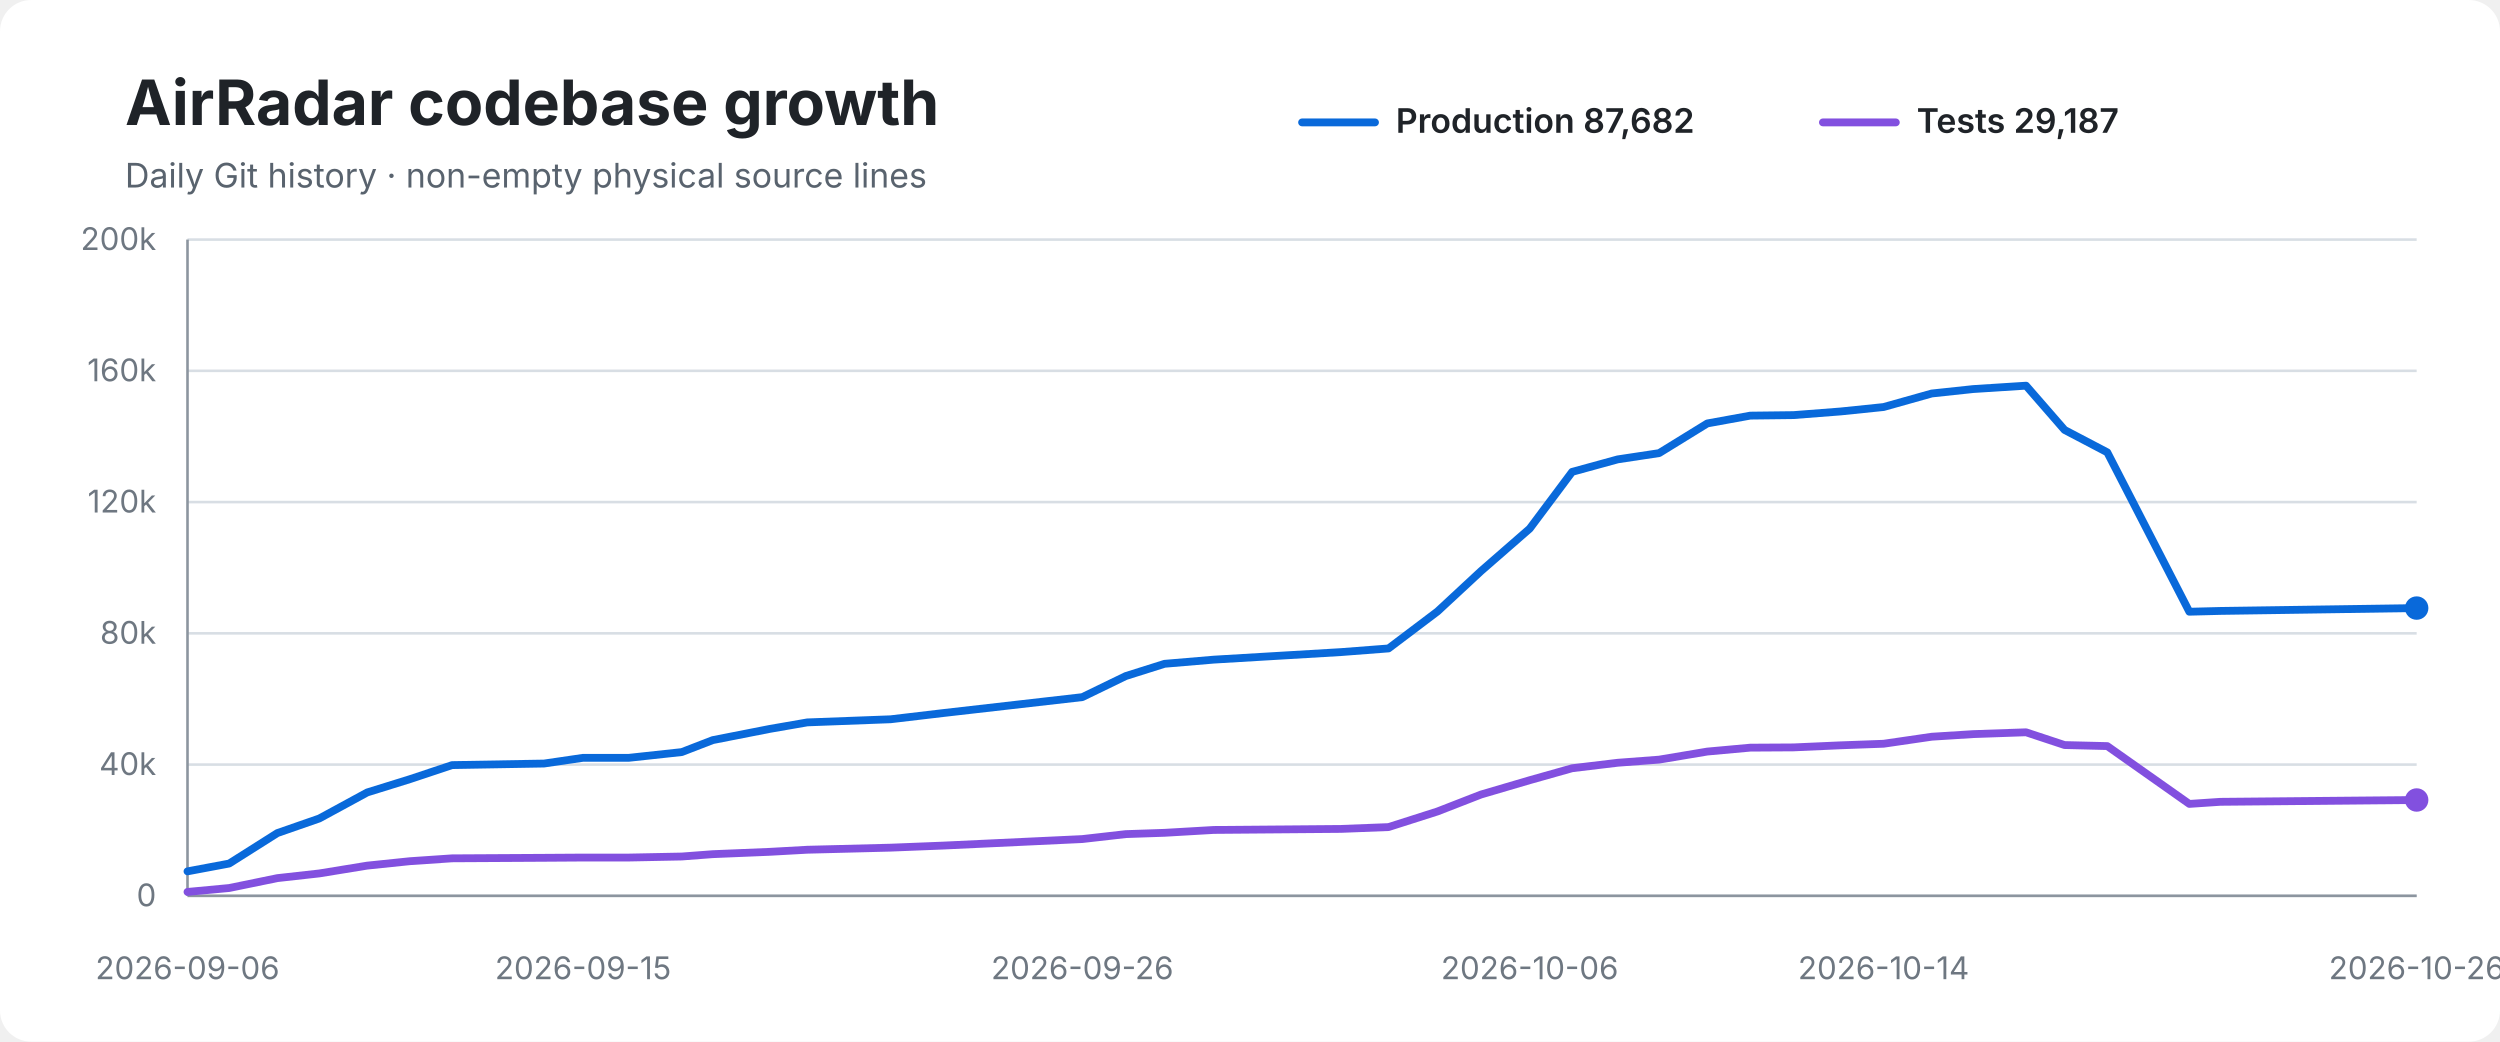
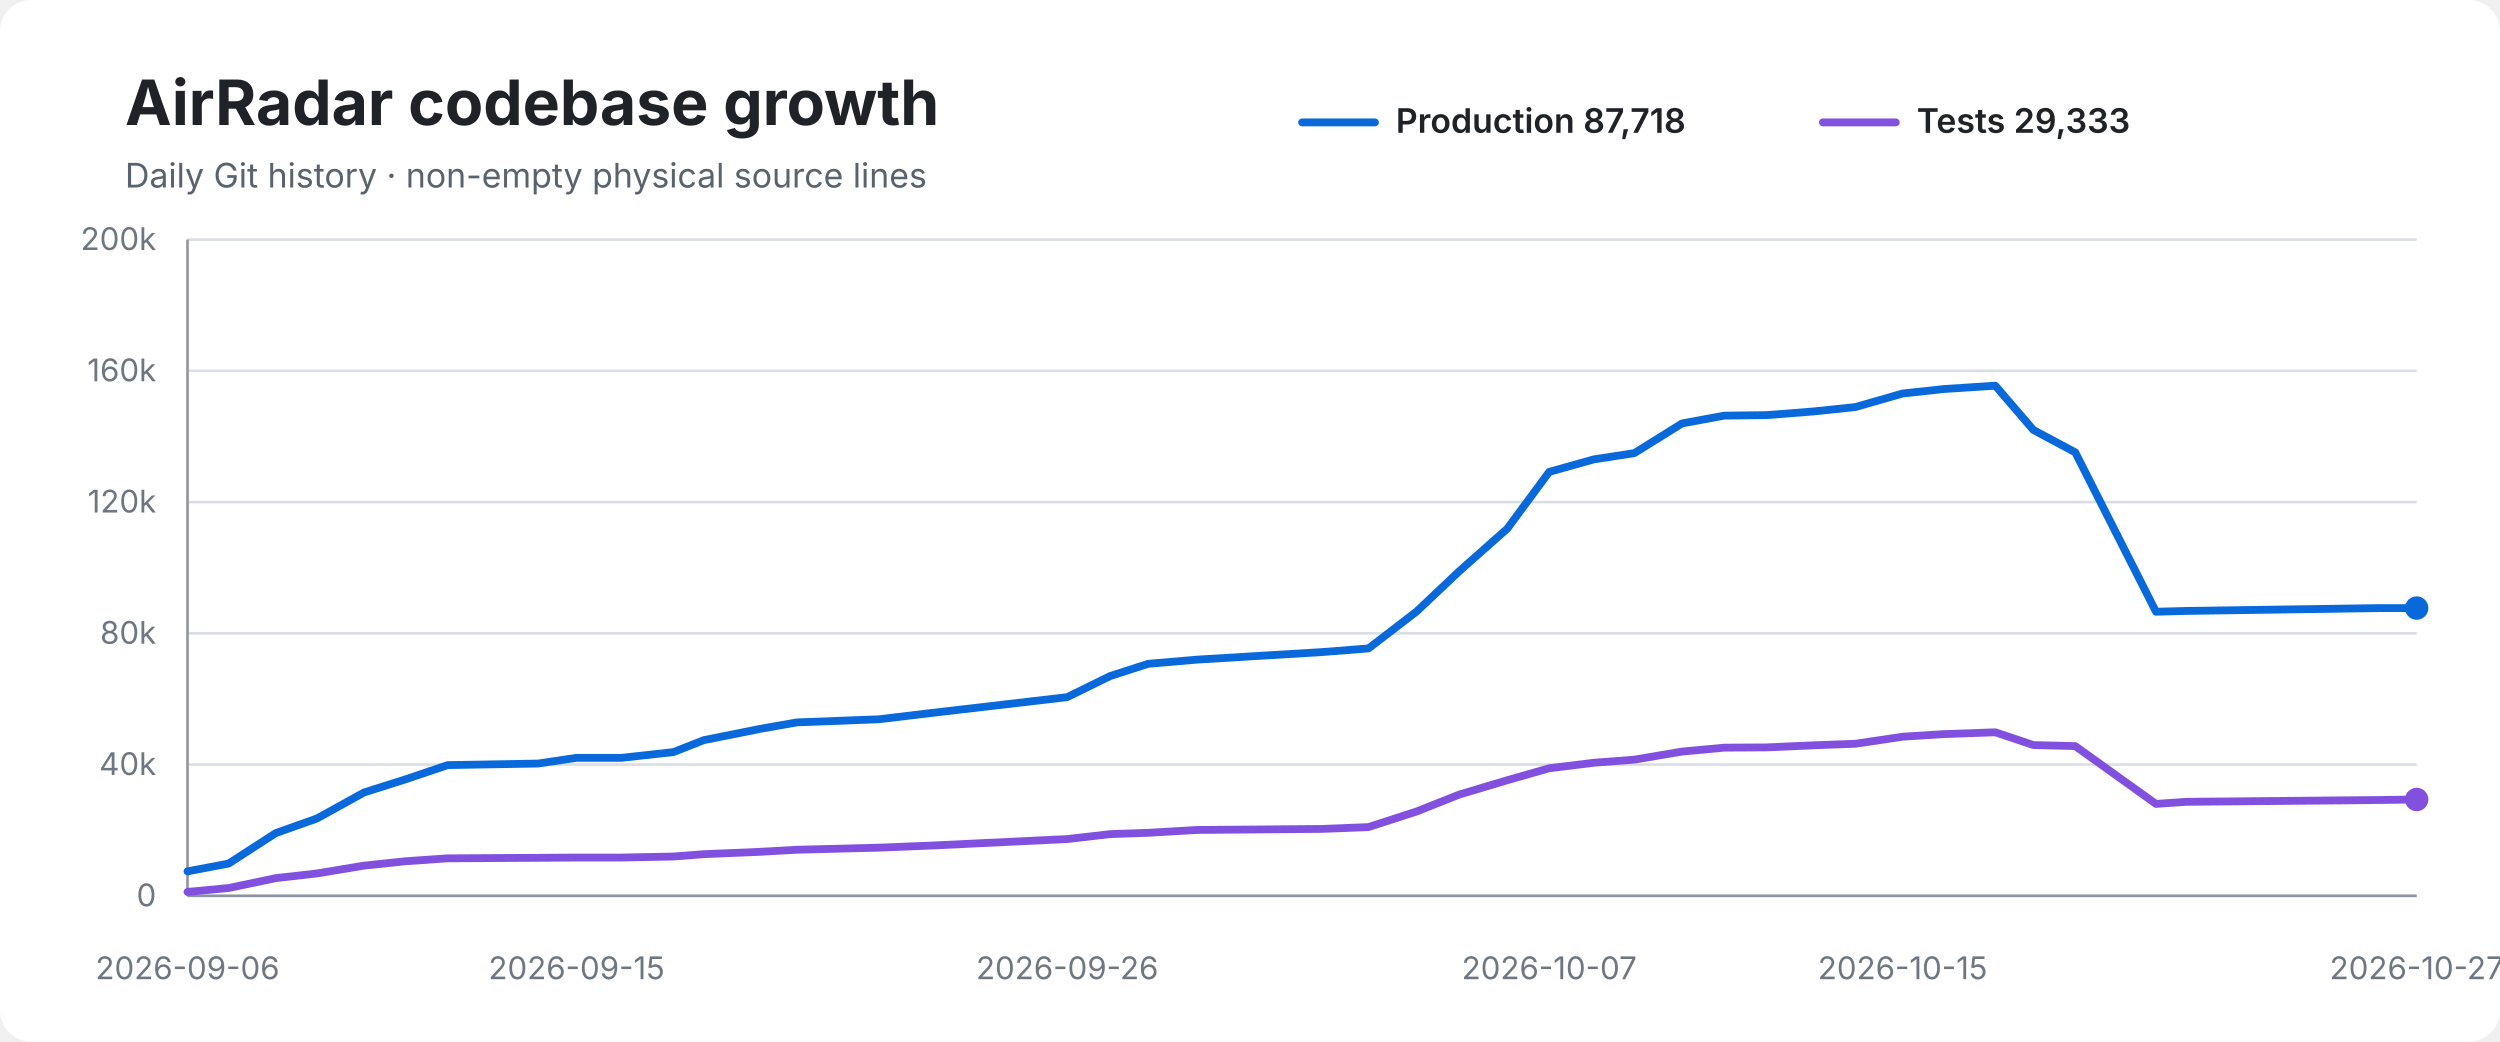
<svg xmlns="http://www.w3.org/2000/svg" width="960" height="400" viewBox="0 0 960 400" role="img" aria-labelledby="title desc">
  <rect width="100%" height="100%" rx="12" fill="#ffffff" />
  <text x="48" y="48" font-family="-apple-system,BlinkMacSystemFont,Segoe UI,sans-serif" font-size="24" font-weight="700" fill="#1f2328">AirRadar codebase growth</text>
  <text x="48" y="72" font-family="-apple-system,BlinkMacSystemFont,Segoe UI,sans-serif" font-size="13" fill="#59636e">Daily Git history · non-empty physical source lines</text>
  <line x1="500" y1="47" x2="528" y2="47" stroke="#0969da" stroke-width="3" stroke-linecap="round" />
-   <text x="536" y="51" font-family="-apple-system,BlinkMacSystemFont,Segoe UI,sans-serif" font-size="13" font-weight="600" fill="#1f2328">Production 87,682</text>
+   <text x="536" y="51" font-family="-apple-system,BlinkMacSystemFont,Segoe UI,sans-serif" font-size="13" font-weight="600" fill="#1f2328">Production 87,718</text>
  <line x1="700" y1="47" x2="728" y2="47" stroke="#8250df" stroke-width="3" stroke-linecap="round" />
-   <text x="736" y="51" font-family="-apple-system,BlinkMacSystemFont,Segoe UI,sans-serif" font-size="13" font-weight="600" fill="#1f2328">Tests 29,187</text>
+   <text x="736" y="51" font-family="-apple-system,BlinkMacSystemFont,Segoe UI,sans-serif" font-size="13" font-weight="600" fill="#1f2328">Tests 29,333</text>
  <line x1="72" y1="92.0" x2="928" y2="92.0" stroke="#d8dee4" stroke-width="1" />
  <text x="60" y="96.0" text-anchor="end" font-family="-apple-system,BlinkMacSystemFont,Segoe UI,sans-serif" font-size="12" fill="#6e7781">200k</text>
  <line x1="72" y1="142.4" x2="928" y2="142.4" stroke="#d8dee4" stroke-width="1" />
  <text x="60" y="146.4" text-anchor="end" font-family="-apple-system,BlinkMacSystemFont,Segoe UI,sans-serif" font-size="12" fill="#6e7781">160k</text>
  <line x1="72" y1="192.8" x2="928" y2="192.8" stroke="#d8dee4" stroke-width="1" />
  <text x="60" y="196.8" text-anchor="end" font-family="-apple-system,BlinkMacSystemFont,Segoe UI,sans-serif" font-size="12" fill="#6e7781">120k</text>
  <line x1="72" y1="243.2" x2="928" y2="243.2" stroke="#d8dee4" stroke-width="1" />
  <text x="60" y="247.2" text-anchor="end" font-family="-apple-system,BlinkMacSystemFont,Segoe UI,sans-serif" font-size="12" fill="#6e7781">80k</text>
  <line x1="72" y1="293.6" x2="928" y2="293.6" stroke="#d8dee4" stroke-width="1" />
  <text x="60" y="297.6" text-anchor="end" font-family="-apple-system,BlinkMacSystemFont,Segoe UI,sans-serif" font-size="12" fill="#6e7781">40k</text>
  <line x1="72" y1="344.0" x2="928" y2="344.0" stroke="#d8dee4" stroke-width="1" />
  <text x="60" y="348.0" text-anchor="end" font-family="-apple-system,BlinkMacSystemFont,Segoe UI,sans-serif" font-size="12" fill="#6e7781">0</text>
  <line x1="72" y1="92" x2="72" y2="344" stroke="#8c959f" stroke-width="1" />
  <line x1="72" y1="344" x2="928" y2="344" stroke="#8c959f" stroke-width="1" />
-   <path d="M 72.0 334.6 L 88.0 331.6 L 106.5 319.9 L 122.6 314.3 L 141.0 304.3 L 157.4 299.2 L 173.6 293.8 L 208.9 293.2 L 223.9 291.0 L 241.5 291.0 L 261.8 288.8 L 273.7 284.2 L 295.6 279.9 L 310.0 277.4 L 342.0 276.2 L 362.3 273.8 L 415.6 267.7 L 432.3 259.6 L 447.2 254.9 L 466.1 253.3 L 515.0 250.4 L 533.2 249.0 L 552.0 234.8 L 568.7 219.3 L 587.4 203.0 L 603.7 181.2 L 621.2 176.4 L 637.1 174.0 L 655.6 162.6 L 672.1 159.6 L 688.7 159.4 L 706.8 158.0 L 723.3 156.3 L 741.8 151.1 L 757.7 149.4 L 778.0 148.1 L 792.8 165.1 L 809.2 173.7 L 840.7 234.9 L 852.6 234.6 L 928.0 233.5" fill="none" stroke="#0969da" stroke-width="3" stroke-linecap="round" stroke-linejoin="round" />
-   <path d="M 72.0 342.5 L 88.0 341.0 L 106.5 337.2 L 122.6 335.4 L 141.0 332.4 L 157.4 330.7 L 173.6 329.6 L 208.9 329.4 L 223.9 329.3 L 241.5 329.3 L 261.8 328.9 L 273.7 328.0 L 295.6 327.1 L 310.0 326.3 L 342.0 325.5 L 362.3 324.7 L 415.6 322.2 L 432.3 320.3 L 447.2 319.8 L 466.1 318.7 L 515.0 318.3 L 533.2 317.6 L 552.0 311.6 L 568.7 305.1 L 587.4 299.6 L 603.7 295.0 L 621.2 292.9 L 637.1 291.7 L 655.6 288.6 L 672.1 287.1 L 688.7 287.0 L 706.8 286.2 L 723.3 285.6 L 741.8 282.9 L 757.7 281.9 L 778.0 281.2 L 792.8 286.1 L 809.2 286.5 L 840.7 308.7 L 852.6 307.9 L 928.0 307.2" fill="none" stroke="#8250df" stroke-width="3" stroke-linecap="round" stroke-linejoin="round" />
+   <path d="M 72.0 334.6 L 87.8 331.6 L 105.9 319.9 L 121.7 314.3 L 139.8 304.3 L 155.9 299.2 L 171.9 293.8 L 206.6 293.2 L 221.4 291.0 L 238.7 291.0 L 258.6 288.8 L 270.3 284.2 L 291.8 279.9 L 306.0 277.4 L 337.5 276.2 L 357.5 273.8 L 409.8 267.7 L 426.3 259.6 L 440.9 254.9 L 459.6 253.3 L 507.6 250.4 L 525.5 249.0 L 544.0 234.8 L 560.4 219.3 L 578.8 203.0 L 594.9 181.2 L 612.0 176.4 L 627.6 174.0 L 645.9 162.6 L 662.1 159.6 L 678.4 159.4 L 696.3 158.0 L 712.5 156.3 L 730.6 151.1 L 746.3 149.4 L 766.2 148.1 L 780.8 165.1 L 796.9 173.7 L 827.9 234.9 L 839.5 234.6 L 913.7 233.5 L 928.0 233.5" fill="none" stroke="#0969da" stroke-width="3" stroke-linecap="round" stroke-linejoin="round" />
+   <path d="M 72.0 342.5 L 87.8 341.0 L 105.9 337.2 L 121.7 335.4 L 139.8 332.4 L 155.9 330.7 L 171.9 329.6 L 206.6 329.4 L 221.4 329.3 L 238.7 329.3 L 258.6 328.9 L 270.3 328.0 L 291.8 327.1 L 306.0 326.3 L 337.5 325.5 L 357.5 324.7 L 409.8 322.2 L 426.3 320.3 L 440.9 319.8 L 459.6 318.7 L 507.6 318.3 L 525.5 317.6 L 544.0 311.6 L 560.4 305.1 L 578.8 299.6 L 594.9 295.0 L 612.0 292.9 L 627.6 291.7 L 645.9 288.6 L 662.1 287.1 L 678.4 287.0 L 696.3 286.2 L 712.5 285.6 L 730.6 282.9 L 746.3 281.9 L 766.2 281.2 L 780.8 286.1 L 796.9 286.5 L 827.9 308.7 L 839.5 307.9 L 913.7 307.2 L 928.0 307.0" fill="none" stroke="#8250df" stroke-width="3" stroke-linecap="round" stroke-linejoin="round" />
  <circle cx="928.0" cy="233.5" r="4.5" fill="#0969da" />
-   <circle cx="928.0" cy="307.2" r="4.5" fill="#8250df" />
+   <circle cx="928.0" cy="307.0" r="4.5" fill="#8250df" />
  <text x="72.0" y="376" text-anchor="middle" font-family="-apple-system,BlinkMacSystemFont,Segoe UI,sans-serif" font-size="12" fill="#6e7781">2026-09-06</text>
-   <text x="223.9" y="376" text-anchor="middle" font-family="-apple-system,BlinkMacSystemFont,Segoe UI,sans-serif" font-size="12" fill="#6e7781">2026-09-15</text>
-   <text x="415.6" y="376" text-anchor="middle" font-family="-apple-system,BlinkMacSystemFont,Segoe UI,sans-serif" font-size="12" fill="#6e7781">2026-09-26</text>
-   <text x="587.4" y="376" text-anchor="middle" font-family="-apple-system,BlinkMacSystemFont,Segoe UI,sans-serif" font-size="12" fill="#6e7781">2026-10-06</text>
-   <text x="723.3" y="376" text-anchor="middle" font-family="-apple-system,BlinkMacSystemFont,Segoe UI,sans-serif" font-size="12" fill="#6e7781">2026-10-14</text>
-   <text x="928.0" y="376" text-anchor="middle" font-family="-apple-system,BlinkMacSystemFont,Segoe UI,sans-serif" font-size="12" fill="#6e7781">2026-10-26</text>
+   <text x="221.4" y="376" text-anchor="middle" font-family="-apple-system,BlinkMacSystemFont,Segoe UI,sans-serif" font-size="12" fill="#6e7781">2026-09-15</text>
+   <text x="409.8" y="376" text-anchor="middle" font-family="-apple-system,BlinkMacSystemFont,Segoe UI,sans-serif" font-size="12" fill="#6e7781">2026-09-26</text>
+   <text x="594.9" y="376" text-anchor="middle" font-family="-apple-system,BlinkMacSystemFont,Segoe UI,sans-serif" font-size="12" fill="#6e7781">2026-10-07</text>
+   <text x="730.6" y="376" text-anchor="middle" font-family="-apple-system,BlinkMacSystemFont,Segoe UI,sans-serif" font-size="12" fill="#6e7781">2026-10-15</text>
+   <text x="928.0" y="376" text-anchor="middle" font-family="-apple-system,BlinkMacSystemFont,Segoe UI,sans-serif" font-size="12" fill="#6e7781">2026-10-27</text>
</svg>
